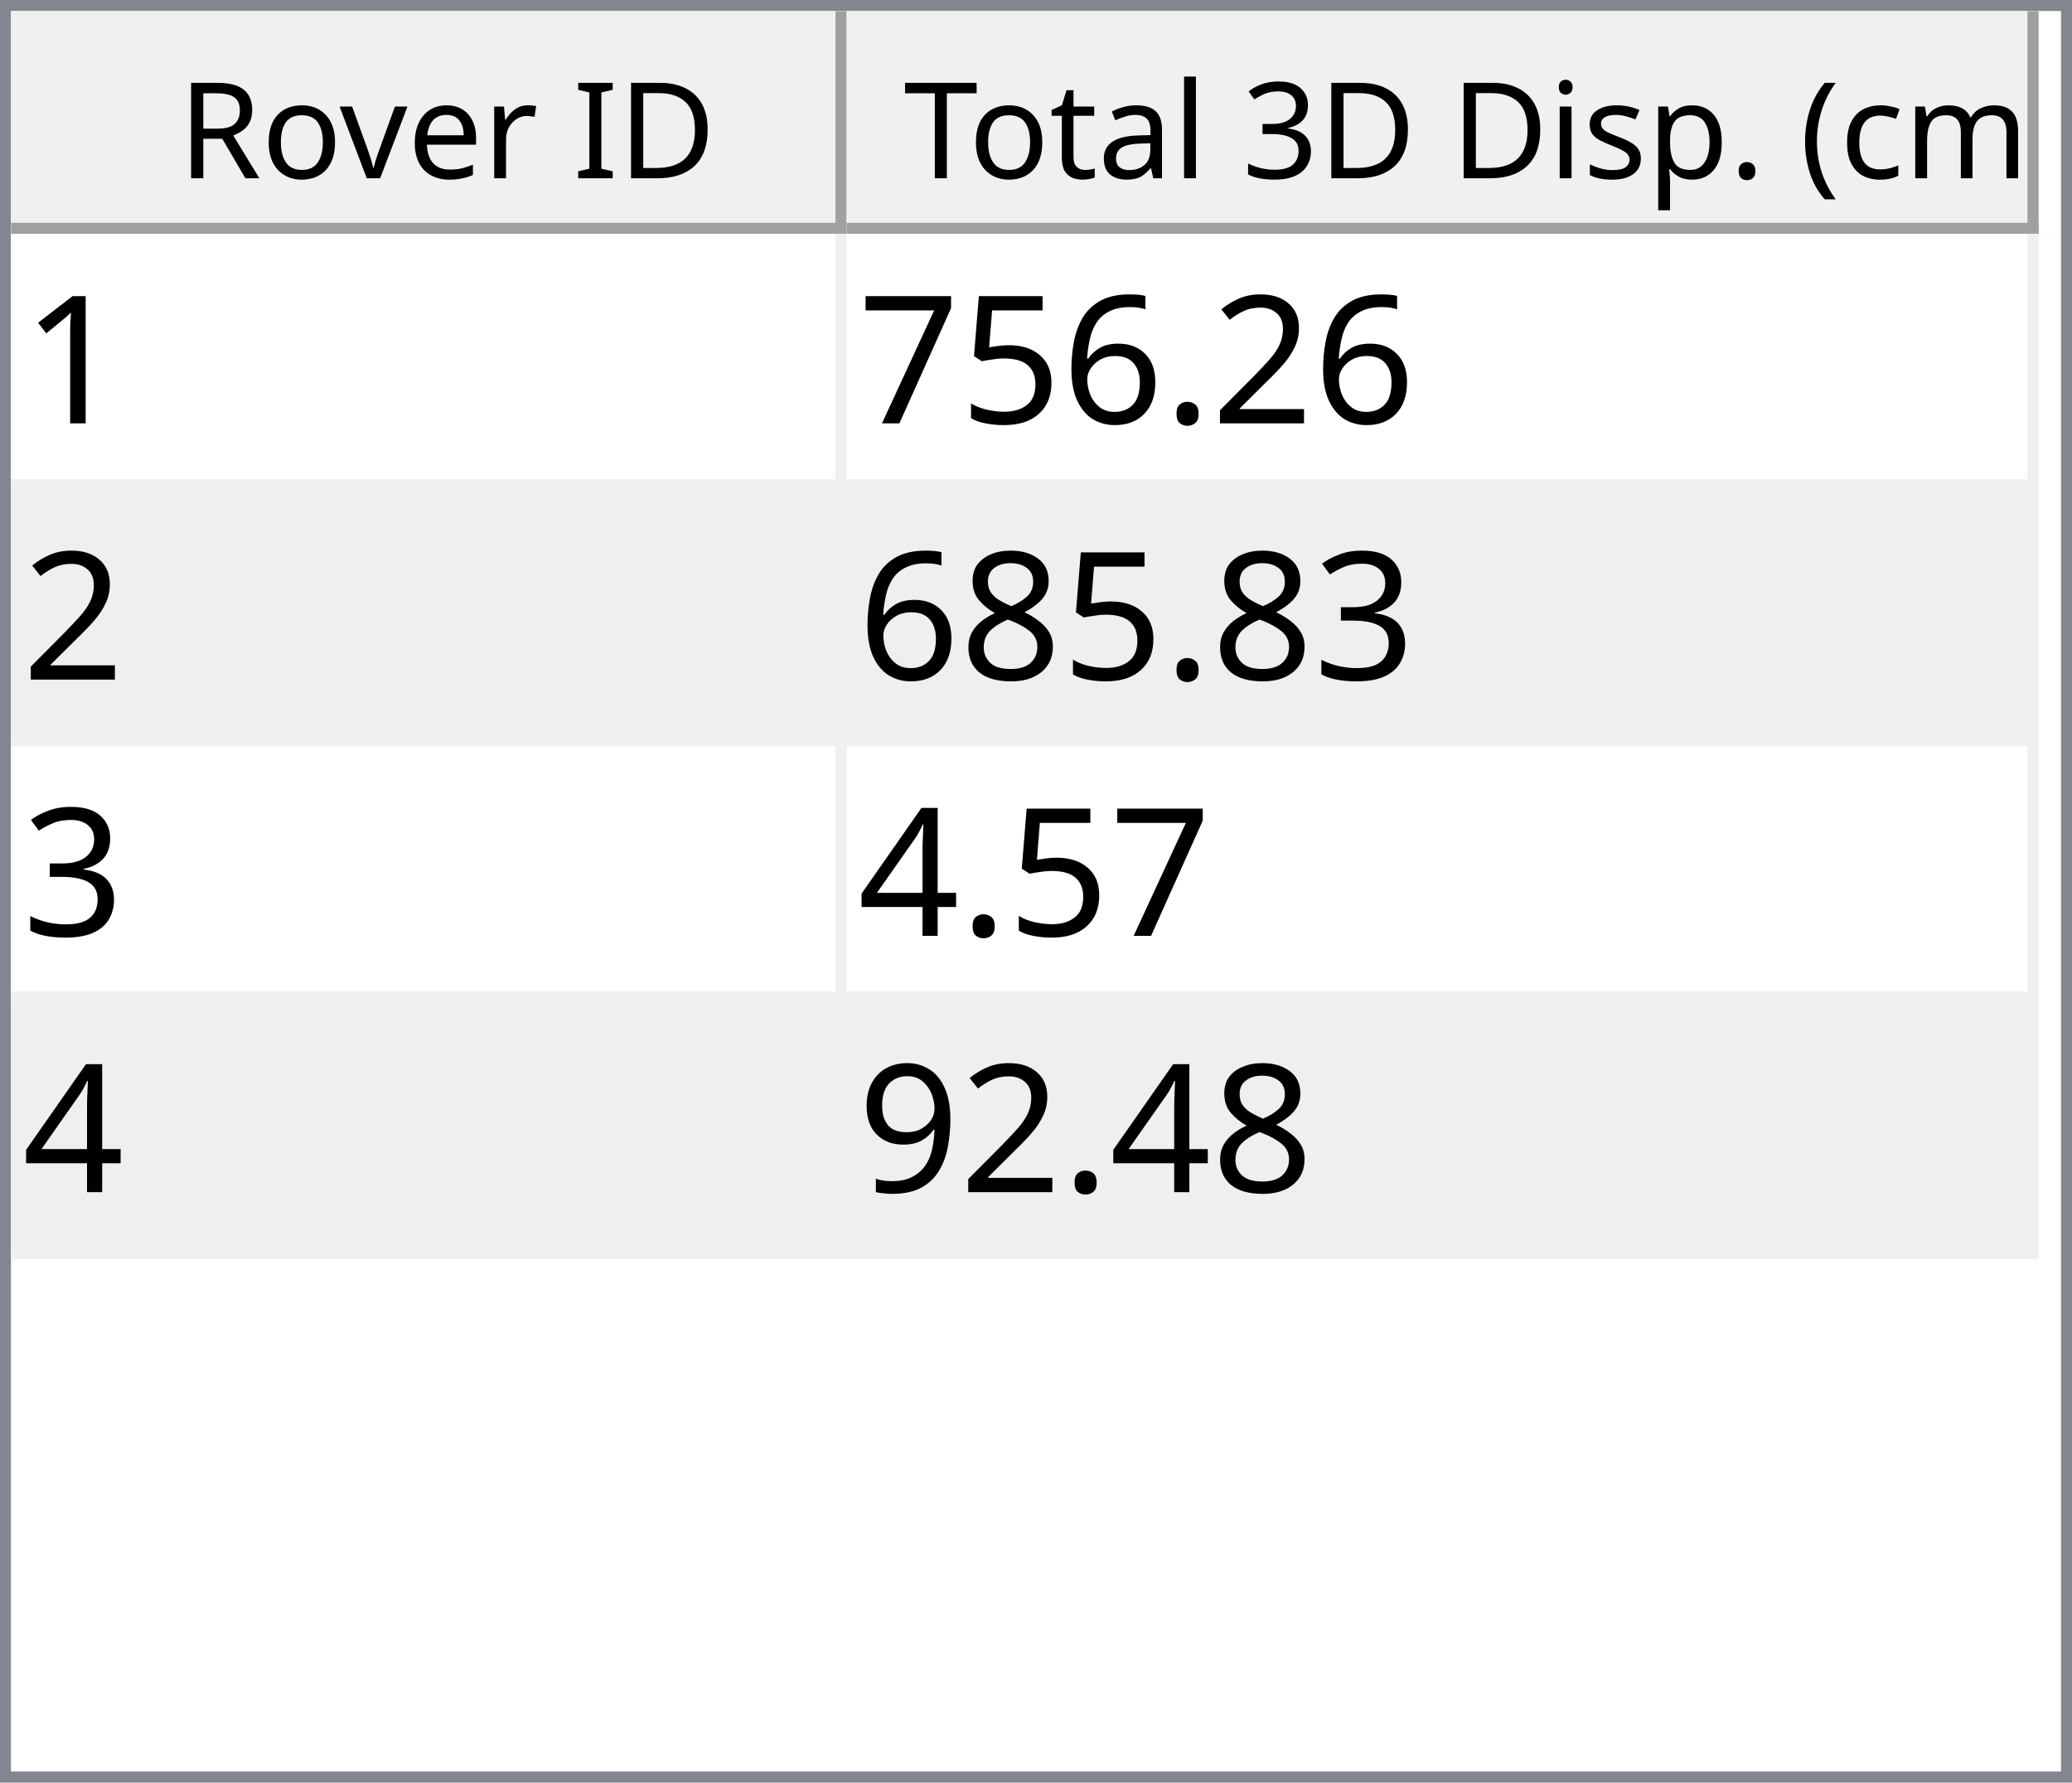
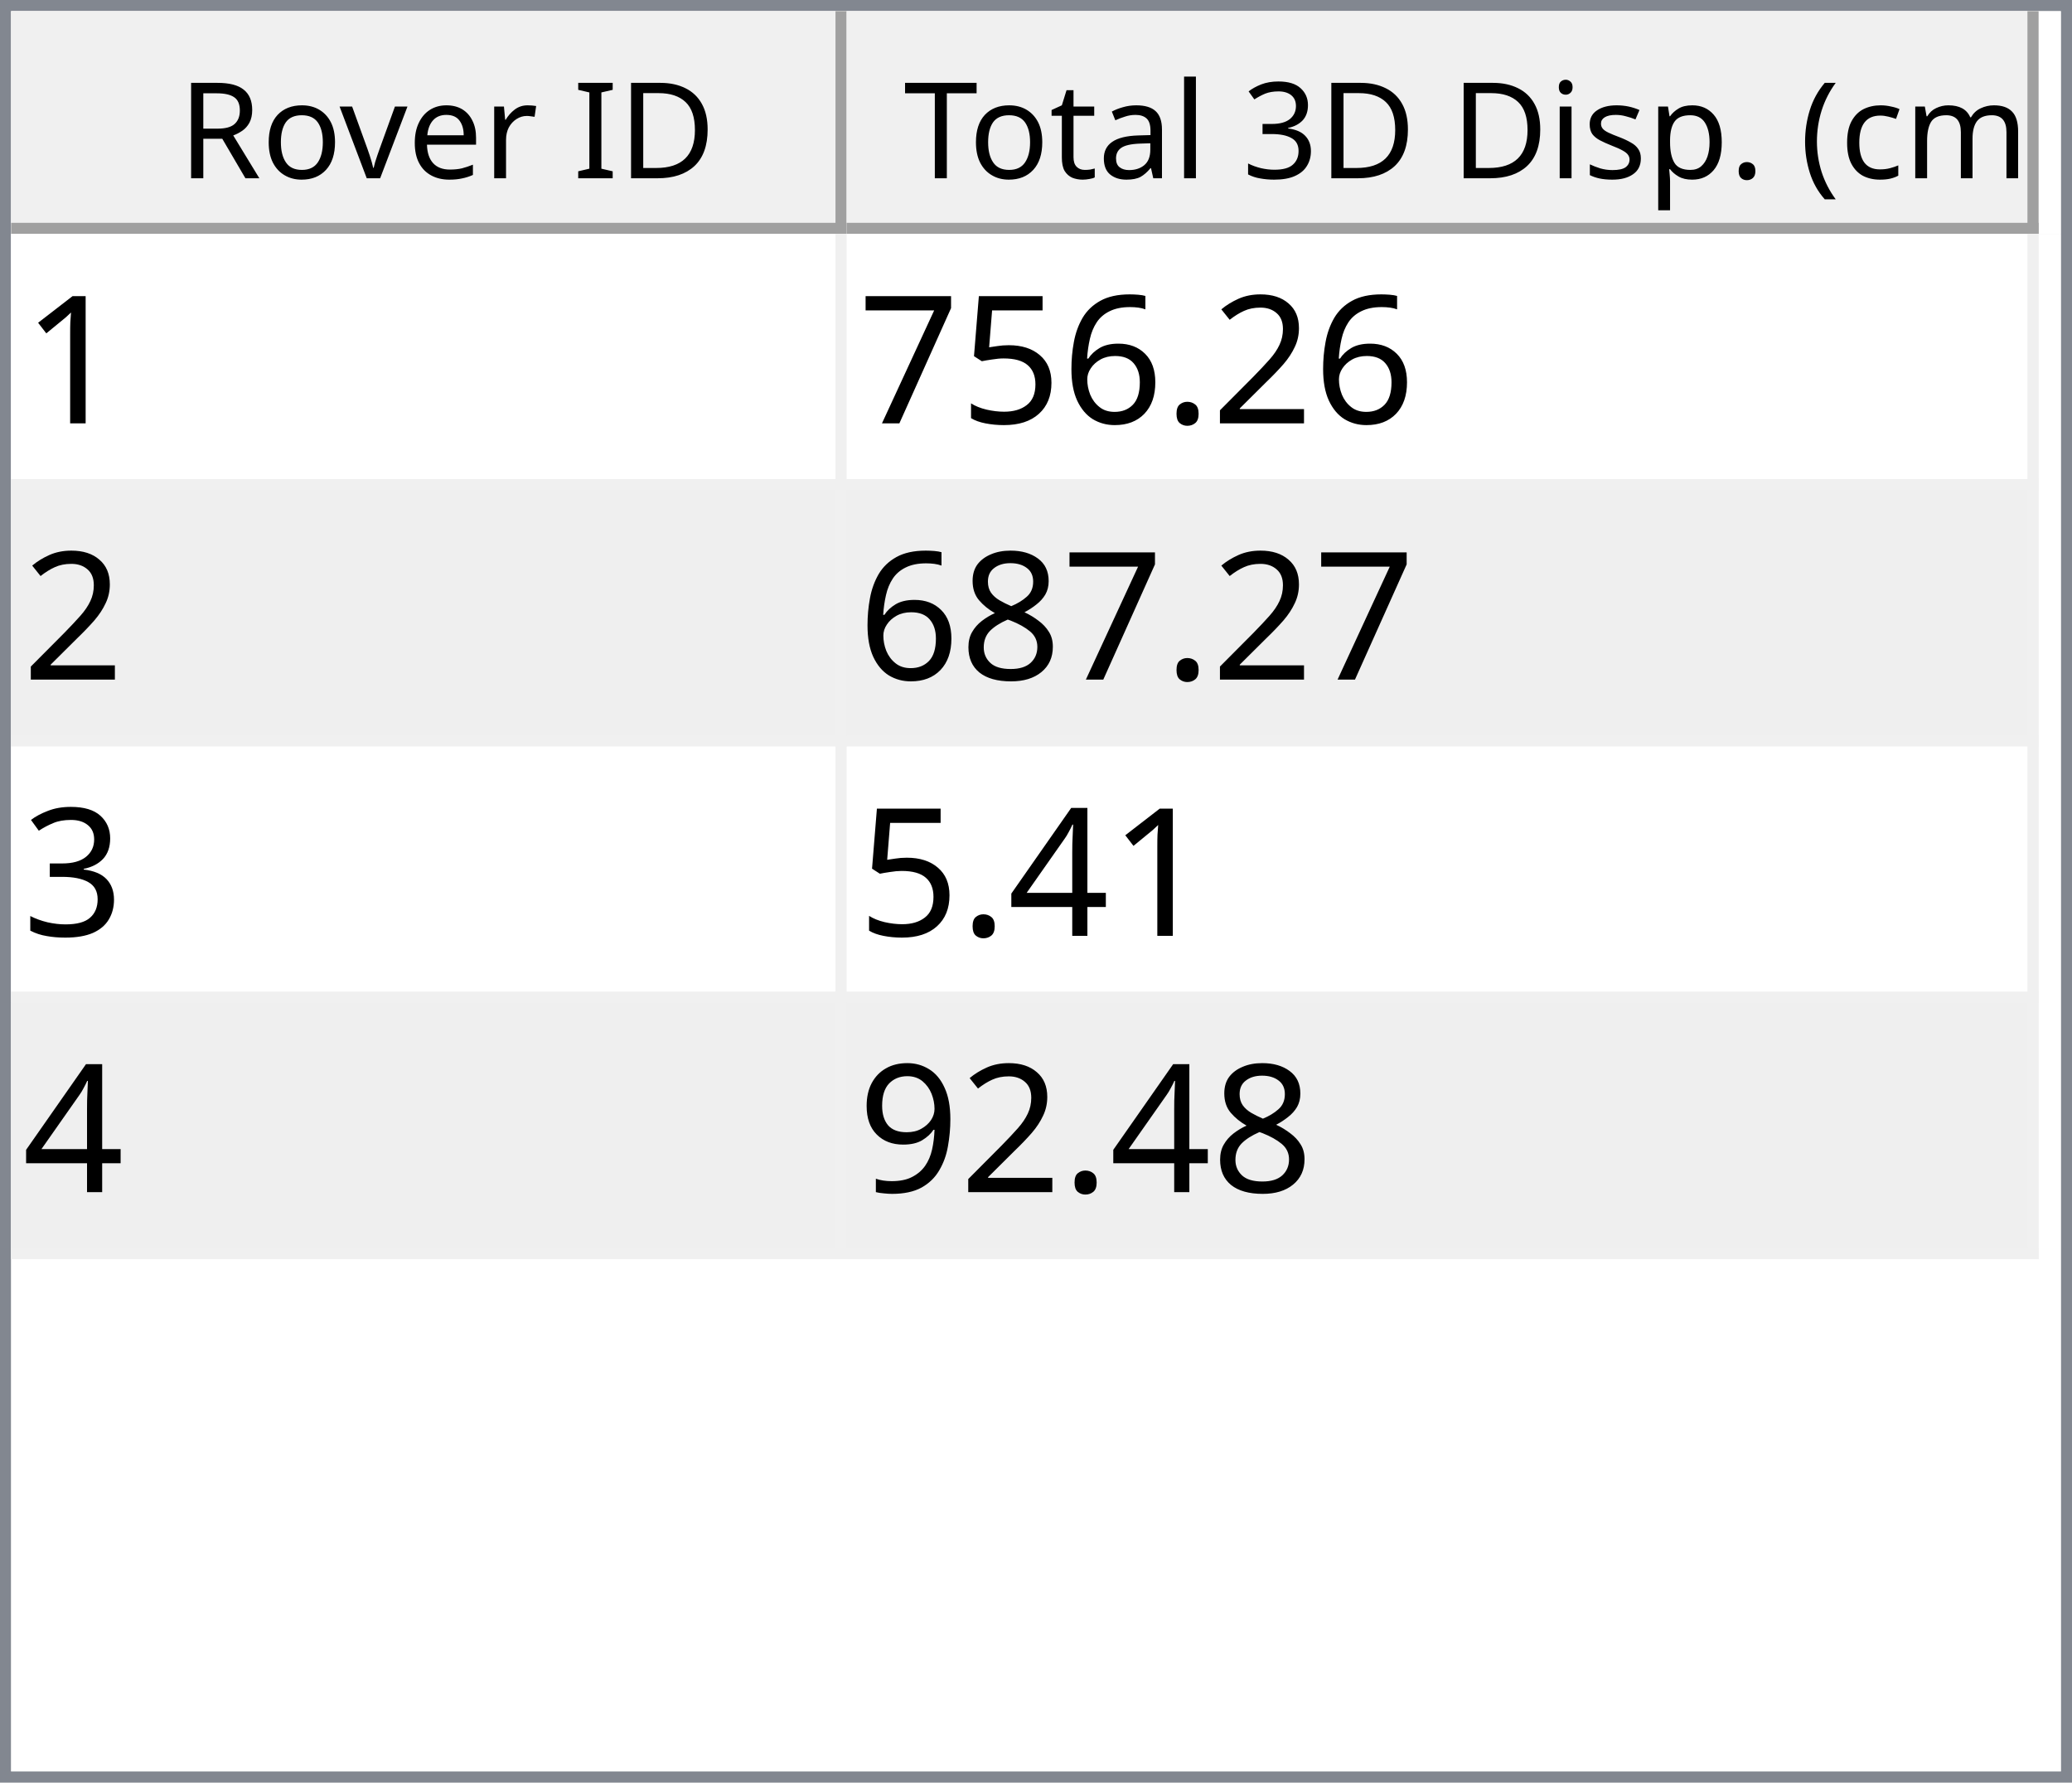
<svg xmlns="http://www.w3.org/2000/svg" style="fill-opacity:1; color-rendering:auto; color-interpolation:auto; text-rendering:auto; stroke:black; stroke-linecap:square; stroke-miterlimit:10; shape-rendering:auto; stroke-opacity:1; fill:black; stroke-dasharray:none; font-weight:normal; stroke-width:1; font-family:'Dialog'; font-style:normal; stroke-linejoin:miter; font-size:12px; stroke-dashoffset:0; image-rendering:auto;" width="186" height="160">
  <defs id="genericDefs" />
  <g>
    <defs id="defs1">
      <clipPath clipPathUnits="userSpaceOnUse" id="clipPath1">
        <path d="M0 0 L186 0 L186 160 L0 160 L0 0 Z" />
      </clipPath>
      <clipPath clipPathUnits="userSpaceOnUse" id="clipPath2">
        <path d="M0 0 L0 160 L186 160 L186 0 Z" />
      </clipPath>
      <clipPath clipPathUnits="userSpaceOnUse" id="clipPath3">
        <path d="M0 0 L0 20 L184 20 L184 0 Z" />
      </clipPath>
      <clipPath clipPathUnits="userSpaceOnUse" id="clipPath4">
        <path d="M0 0 L0 20 L75 20 L75 0 Z" />
      </clipPath>
      <clipPath clipPathUnits="userSpaceOnUse" id="clipPath5">
        <path d="M1 1 L1 19 L74 19 L74 1 Z" />
      </clipPath>
      <clipPath clipPathUnits="userSpaceOnUse" id="clipPath6">
        <path d="M0 0 L0 18 L73 18 L73 0 Z" />
      </clipPath>
      <clipPath clipPathUnits="userSpaceOnUse" id="clipPath7">
        <path d="M-0.5 -0.5 L-0.5 19.5 L74.5 19.5 L74.5 -0.5 Z" />
      </clipPath>
      <clipPath clipPathUnits="userSpaceOnUse" id="clipPath8">
        <path d="M0 0 L0 20 L107 20 L107 0 Z" />
      </clipPath>
      <clipPath clipPathUnits="userSpaceOnUse" id="clipPath9">
        <path d="M1 1 L1 19 L106 19 L106 1 Z" />
      </clipPath>
      <clipPath clipPathUnits="userSpaceOnUse" id="clipPath10">
        <path d="M0 0 L0 18 L105 18 L105 0 Z" />
      </clipPath>
      <clipPath clipPathUnits="userSpaceOnUse" id="clipPath11">
        <path d="M-0.5 -0.5 L-0.5 19.5 L106.5 19.5 L106.5 -0.5 Z" />
      </clipPath>
      <clipPath clipPathUnits="userSpaceOnUse" id="clipPath12">
        <path d="M0 0 L0 138 L184 138 L184 0 Z" />
      </clipPath>
      <clipPath clipPathUnits="userSpaceOnUse" id="clipPath13">
        <path d="M0 0 L0 92 L182 92 L182 0 Z" />
      </clipPath>
      <clipPath clipPathUnits="userSpaceOnUse" id="clipPath14">
        <path d="M-0.5 -0.5 L-0.5 91.5 L181.5 91.5 L181.5 -0.5 Z" />
      </clipPath>
      <clipPath clipPathUnits="userSpaceOnUse" id="clipPath15">
        <path d="M0 0 L0 22 L74 22 L74 0 Z" />
      </clipPath>
      <clipPath clipPathUnits="userSpaceOnUse" id="clipPath16">
        <path d="M0 0 L0 22 L106 22 L106 0 Z" />
      </clipPath>
      <font horiz-adv-x="64.551" id="font1">
        <font-face ascent="107.91" descent="25.098" units-per-em="100" style="font-style:normal; font-family:Segoe UI; font-weight:normal;" />
        <missing-glyph horiz-adv-x="64.551" d="M8.109 0 L8.109 68.266 L56.453 68.266 L56.453 0 L8.109 0 ZM15.328 7.234 L49.219 7.234 L49.219 61.031 L15.328 61.031 L15.328 7.234 Z" />
        <glyph unicode="D" horiz-adv-x="70.117" d="M9.188 0 L9.188 70.016 L28.516 70.016 Q65.531 70.016 65.531 35.891 Q65.531 19.672 55.25 9.836 Q44.969 0 27.734 0 L9.188 0 ZM17.391 62.594 L17.391 7.422 L27.828 7.422 Q41.609 7.422 49.273 14.797 Q56.938 22.172 56.938 35.688 Q56.938 62.594 28.328 62.594 L17.391 62.594 Z" />
        <glyph unicode="I" horiz-adv-x="26.611" d="M17.391 0 L9.188 0 L9.188 70.016 L17.391 70.016 L17.391 0 Z" />
        <glyph unicode=" " horiz-adv-x="27.393" d="" />
        <glyph unicode="r" horiz-adv-x="34.766" d="M34.188 41.891 Q32.078 43.5 28.125 43.5 Q23 43.5 19.555 38.672 Q16.109 33.844 16.109 25.484 L16.109 0 L8.109 0 L8.109 50 L16.109 50 L16.109 39.703 L16.312 39.703 Q18.016 44.969 21.531 47.922 Q25.047 50.875 29.391 50.875 Q32.516 50.875 34.188 50.203 L34.188 41.891 Z" />
        <glyph unicode="e" horiz-adv-x="52.295" d="M48.297 23 L12.984 23 Q13.188 14.656 17.484 10.109 Q21.781 5.562 29.297 5.562 Q37.75 5.562 44.828 11.141 L44.828 3.609 Q38.234 -1.172 27.391 -1.172 Q16.797 -1.172 10.742 5.641 Q4.688 12.453 4.688 24.812 Q4.688 36.469 11.305 43.82 Q17.922 51.172 27.734 51.172 Q37.547 51.172 42.922 44.828 Q48.297 38.484 48.297 27.203 L48.297 23 ZM40.094 29.781 Q40.047 36.719 36.75 40.578 Q33.453 44.438 27.594 44.438 Q21.922 44.438 17.969 40.383 Q14.016 36.328 13.094 29.781 L40.094 29.781 Z" />
        <glyph unicode="v" horiz-adv-x="47.9" d="M47.406 50 L27.484 0 L19.625 0 L0.688 50 L9.469 50 L22.172 13.672 Q23.578 9.672 23.922 6.688 L24.125 6.688 Q24.609 10.453 25.688 13.484 L38.969 50 L47.406 50 Z" />
        <glyph unicode="o" horiz-adv-x="58.594" d="M29 -1.172 Q17.922 -1.172 11.305 5.836 Q4.688 12.844 4.688 24.422 Q4.688 37.016 11.57 44.094 Q18.453 51.172 30.172 51.172 Q41.359 51.172 47.633 44.289 Q53.906 37.406 53.906 25.203 Q53.906 13.234 47.141 6.031 Q40.375 -1.172 29 -1.172 ZM29.594 44.438 Q21.875 44.438 17.383 39.188 Q12.891 33.938 12.891 24.703 Q12.891 15.828 17.43 10.695 Q21.969 5.562 29.594 5.562 Q37.359 5.562 41.531 10.594 Q45.703 15.625 45.703 24.906 Q45.703 34.281 41.531 39.359 Q37.359 44.438 29.594 44.438 Z" />
        <glyph unicode="R" horiz-adv-x="59.814" d="M59.375 0 L49.609 0 L37.891 19.625 Q36.281 22.359 34.766 24.289 Q33.25 26.219 31.664 27.438 Q30.078 28.656 28.25 29.219 Q26.422 29.781 24.125 29.781 L17.391 29.781 L17.391 0 L9.188 0 L9.188 70.016 L30.078 70.016 Q34.672 70.016 38.555 68.867 Q42.438 67.719 45.289 65.375 Q48.141 63.031 49.758 59.547 Q51.375 56.062 51.375 51.375 Q51.375 47.703 50.273 44.656 Q49.172 41.609 47.148 39.211 Q45.125 36.812 42.266 35.133 Q39.406 33.453 35.844 32.516 L35.844 32.328 Q37.594 31.547 38.891 30.547 Q40.188 29.547 41.359 28.18 Q42.531 26.812 43.68 25.078 Q44.828 23.344 46.234 21.047 L59.375 0 ZM17.391 62.594 L17.391 37.203 L28.516 37.203 Q31.594 37.203 34.203 38.133 Q36.812 39.062 38.719 40.797 Q40.625 42.531 41.703 45.047 Q42.781 47.562 42.781 50.688 Q42.781 56.297 39.141 59.445 Q35.5 62.594 28.609 62.594 L17.391 62.594 Z" />
        <glyph unicode=")" horiz-adv-x="30.176" d="M8.297 -15.922 L1.172 -15.922 Q16.406 2.344 16.406 26.812 Q16.406 51.469 1.078 70.016 L8.297 70.016 Q23.531 52.156 23.531 26.703 Q23.531 1.375 8.297 -15.922 Z" />
        <glyph unicode="m" horiz-adv-x="86.133" d="M79.109 0 L71.094 0 L71.094 28.719 Q71.094 37.016 68.531 40.727 Q65.969 44.438 59.906 44.438 Q54.781 44.438 51.195 39.75 Q47.609 35.062 47.609 28.516 L47.609 0 L39.594 0 L39.594 29.688 Q39.594 44.438 28.219 44.438 Q22.953 44.438 19.531 40.016 Q16.109 35.594 16.109 28.516 L16.109 0 L8.109 0 L8.109 50 L16.109 50 L16.109 42.094 L16.312 42.094 Q21.625 51.172 31.844 51.172 Q36.969 51.172 40.773 48.312 Q44.578 45.453 46 40.828 Q51.562 51.172 62.594 51.172 Q79.109 51.172 79.109 30.812 L79.109 0 Z" />
        <glyph unicode="c" horiz-adv-x="46.191" d="M42.188 2.297 Q36.422 -1.172 28.516 -1.172 Q17.828 -1.172 11.258 5.789 Q4.688 12.75 4.688 23.828 Q4.688 36.188 11.766 43.68 Q18.844 51.172 30.672 51.172 Q37.25 51.172 42.281 48.734 L42.281 40.531 Q36.719 44.438 30.375 44.438 Q22.703 44.438 17.797 38.945 Q12.891 33.453 12.891 24.516 Q12.891 15.719 17.508 10.641 Q22.125 5.562 29.891 5.562 Q36.422 5.562 42.188 9.906 L42.188 2.297 Z" />
        <glyph unicode="(" horiz-adv-x="30.176" d="M29.109 -15.922 L21.969 -15.922 Q6.844 1.375 6.844 26.703 Q6.844 52.156 21.969 70.016 L29.203 70.016 Q13.875 51.469 13.875 26.812 Q13.875 2.344 29.109 -15.922 Z" />
        <glyph unicode="." horiz-adv-x="21.68" d="M10.891 -1.078 Q8.641 -1.078 7.055 0.539 Q5.469 2.156 5.469 4.391 Q5.469 6.641 7.055 8.273 Q8.641 9.906 10.891 9.906 Q13.188 9.906 14.797 8.273 Q16.406 6.641 16.406 4.391 Q16.406 2.156 14.797 0.539 Q13.188 -1.078 10.891 -1.078 Z" />
        <glyph unicode="p" horiz-adv-x="58.789" d="M16.312 7.234 L16.109 7.234 L16.109 -23 L8.109 -23 L8.109 50 L16.109 50 L16.109 41.219 L16.312 41.219 Q22.219 51.172 33.594 51.172 Q43.266 51.172 48.688 44.461 Q54.109 37.75 54.109 26.469 Q54.109 13.922 48 6.375 Q41.891 -1.172 31.297 -1.172 Q21.578 -1.172 16.312 7.234 ZM16.109 27.391 L16.109 20.406 Q16.109 14.203 20.141 9.883 Q24.172 5.562 30.375 5.562 Q37.641 5.562 41.773 11.133 Q45.906 16.703 45.906 26.609 Q45.906 34.969 42.047 39.703 Q38.188 44.438 31.594 44.438 Q24.609 44.438 20.359 39.578 Q16.109 34.719 16.109 27.391 Z" />
        <glyph unicode="s" horiz-adv-x="42.432" d="M5.078 1.812 L5.078 10.406 Q11.625 5.562 19.484 5.562 Q30.031 5.562 30.031 12.594 Q30.031 14.594 29.125 15.992 Q28.219 17.391 26.68 18.461 Q25.141 19.531 23.07 20.383 Q21 21.234 18.609 22.172 Q15.281 23.484 12.766 24.828 Q10.25 26.172 8.57 27.859 Q6.891 29.547 6.031 31.695 Q5.172 33.844 5.172 36.719 Q5.172 40.234 6.789 42.945 Q8.406 45.656 11.086 47.484 Q13.766 49.312 17.211 50.242 Q20.656 51.172 24.312 51.172 Q30.812 51.172 35.938 48.922 L35.938 40.828 Q30.422 44.438 23.25 44.438 Q21 44.438 19.195 43.922 Q17.391 43.406 16.094 42.477 Q14.797 41.547 14.086 40.258 Q13.375 38.969 13.375 37.406 Q13.375 35.453 14.086 34.133 Q14.797 32.812 16.164 31.789 Q17.531 30.766 19.484 29.938 Q21.438 29.109 23.922 28.125 Q27.25 26.859 29.883 25.516 Q32.516 24.172 34.375 22.484 Q36.234 20.797 37.234 18.602 Q38.234 16.406 38.234 13.375 Q38.234 9.672 36.602 6.938 Q34.969 4.203 32.234 2.398 Q29.5 0.594 25.93 -0.289 Q22.359 -1.172 18.453 -1.172 Q10.75 -1.172 5.078 1.812 Z" />
        <glyph unicode="i" horiz-adv-x="24.219" d="M12.203 62.703 Q10.062 62.703 8.547 64.164 Q7.031 65.625 7.031 67.875 Q7.031 70.125 8.547 71.609 Q10.062 73.094 12.203 73.094 Q14.406 73.094 15.945 71.609 Q17.484 70.125 17.484 67.875 Q17.484 65.719 15.945 64.211 Q14.406 62.703 12.203 62.703 ZM16.109 0 L8.109 0 L8.109 50 L16.109 50 L16.109 0 Z" />
        <glyph unicode="3" horiz-adv-x="53.906" d="M46.531 19.828 Q46.531 15.094 44.75 11.211 Q42.969 7.328 39.719 4.57 Q36.469 1.812 31.93 0.297 Q27.391 -1.219 21.922 -1.219 Q11.922 -1.219 6 2.594 L6 11.188 Q13.094 5.609 22.219 5.609 Q25.875 5.609 28.828 6.539 Q31.781 7.469 33.906 9.227 Q36.031 10.984 37.18 13.477 Q38.328 15.969 38.328 19.094 Q38.328 32.812 18.797 32.812 L12.984 32.812 L12.984 39.594 L18.5 39.594 Q35.797 39.594 35.797 52.484 Q35.797 64.406 22.609 64.406 Q15.188 64.406 8.688 59.422 L8.688 67.188 Q15.375 71.188 24.609 71.188 Q29 71.188 32.57 69.969 Q36.141 68.75 38.68 66.555 Q41.219 64.359 42.609 61.281 Q44 58.203 44 54.5 Q44 40.672 30.031 36.719 L30.031 36.531 Q33.594 36.141 36.625 34.797 Q39.656 33.453 41.852 31.305 Q44.047 29.156 45.289 26.25 Q46.531 23.344 46.531 19.828 Z" />
        <glyph unicode="l" horiz-adv-x="24.219" d="M16.109 0 L8.109 0 L8.109 74.031 L16.109 74.031 L16.109 0 Z" />
        <glyph unicode="a" horiz-adv-x="50.879" d="M43.891 0 L35.891 0 L35.891 7.812 L35.688 7.812 Q30.469 -1.172 20.312 -1.172 Q12.844 -1.172 8.617 2.781 Q4.391 6.734 4.391 13.281 Q4.391 27.297 20.906 29.594 L35.891 31.688 Q35.891 44.438 25.594 44.438 Q16.547 44.438 9.281 38.281 L9.281 46.484 Q16.656 51.172 26.266 51.172 Q43.891 51.172 43.891 32.516 L43.891 0 ZM35.891 25.297 L23.828 23.641 Q18.266 22.859 15.43 20.875 Q12.594 18.891 12.594 13.875 Q12.594 10.203 15.211 7.883 Q17.828 5.562 22.172 5.562 Q28.125 5.562 32.008 9.742 Q35.891 13.922 35.891 20.312 L35.891 25.297 Z" />
        <glyph unicode="t" horiz-adv-x="33.887" d="M31.297 0.484 Q28.469 -1.078 23.828 -1.078 Q10.688 -1.078 10.688 13.578 L10.688 43.172 L2.094 43.172 L2.094 50 L10.688 50 L10.688 62.203 L18.703 64.797 L18.703 50 L31.297 50 L31.297 43.172 L18.703 43.172 L18.703 14.984 Q18.703 9.969 20.414 7.82 Q22.125 5.672 26.078 5.672 Q29.109 5.672 31.297 7.328 L31.297 0.484 Z" />
        <glyph unicode="T" horiz-adv-x="52.393" d="M50.594 62.594 L30.375 62.594 L30.375 0 L22.172 0 L22.172 62.594 L2 62.594 L2 70.016 L50.594 70.016 L50.594 62.594 Z" />
      </font>
      <font horiz-adv-x="75.0" id="font2">
        <font-face ascent="100.537" descent="21.973" units-per-em="100" style="font-style:normal; font-family:sans-serif; font-weight:normal;" />
        <missing-glyph horiz-adv-x="75.0" d="M12.5 0 L12.5 62.5 L62.5 62.5 L62.5 0 L12.5 0 ZM14.062 1.562 L60.938 1.562 L60.938 60.938 L14.062 60.938 L14.062 1.562 Z" />
        <glyph unicode="1" horiz-adv-x="55.615" d="M37.25 0 L28.469 0 L28.469 56 Q25.297 52.984 20.141 49.953 Q14.984 46.922 10.891 45.406 L10.891 53.906 Q18.266 57.375 23.781 62.305 Q29.297 67.234 31.594 71.875 L37.25 71.875 L37.25 0 Z" />
        <glyph unicode="2" horiz-adv-x="55.615" d="M50.344 8.453 L50.344 0 L3.031 0 Q2.938 3.172 4.047 6.109 Q5.859 10.938 9.836 15.625 Q13.812 20.312 21.344 26.469 Q33.016 36.031 37.117 41.625 Q41.219 47.219 41.219 52.203 Q41.219 57.422 37.477 61.008 Q33.734 64.594 27.734 64.594 Q21.391 64.594 17.578 60.789 Q13.766 56.984 13.719 50.25 L4.688 51.172 Q5.609 61.281 11.664 66.578 Q17.719 71.875 27.938 71.875 Q38.234 71.875 44.242 66.164 Q50.25 60.453 50.25 52 Q50.25 47.703 48.492 43.555 Q46.734 39.406 42.656 34.812 Q38.578 30.219 29.109 22.219 Q21.188 15.578 18.945 13.211 Q16.703 10.844 15.234 8.453 L50.344 8.453 Z" />
        <glyph unicode="." horiz-adv-x="27.783" d="M9.078 0 L9.078 10.016 L19.094 10.016 L19.094 0 L9.078 0 Z" />
        <glyph unicode="6" horiz-adv-x="55.615" d="M49.75 54.047 L41.016 53.375 Q39.844 58.547 37.703 60.891 Q34.125 64.656 28.906 64.656 Q24.703 64.656 21.531 62.312 Q17.391 59.281 14.992 53.469 Q12.594 47.656 12.5 36.922 Q15.672 41.75 20.266 44.094 Q24.859 46.438 29.891 46.438 Q38.672 46.438 44.852 39.969 Q51.031 33.5 51.031 23.25 Q51.031 16.5 48.125 10.719 Q45.219 4.938 40.141 1.859 Q35.062 -1.219 28.609 -1.219 Q17.625 -1.219 10.695 6.859 Q3.766 14.938 3.766 33.5 Q3.766 54.25 11.422 63.672 Q18.109 71.875 29.438 71.875 Q37.891 71.875 43.289 67.141 Q48.688 62.406 49.75 54.047 ZM13.875 23.188 Q13.875 18.656 15.797 14.508 Q17.719 10.359 21.188 8.18 Q24.656 6 28.469 6 Q34.031 6 38.039 10.492 Q42.047 14.984 42.047 22.703 Q42.047 30.125 38.086 34.398 Q34.125 38.672 28.125 38.672 Q22.172 38.672 18.023 34.398 Q13.875 30.125 13.875 23.188 Z" />
        <glyph unicode="5" horiz-adv-x="55.615" d="M4.156 18.75 L13.375 19.531 Q14.406 12.797 18.141 9.398 Q21.875 6 27.156 6 Q33.5 6 37.891 10.789 Q42.281 15.578 42.281 23.484 Q42.281 31 38.062 35.352 Q33.844 39.703 27 39.703 Q22.75 39.703 19.336 37.773 Q15.922 35.844 13.969 32.766 L5.719 33.844 L12.641 70.609 L48.25 70.609 L48.25 62.203 L19.672 62.203 L15.828 42.969 Q22.266 47.469 29.344 47.469 Q38.719 47.469 45.164 40.969 Q51.609 34.469 51.609 24.266 Q51.609 14.547 45.953 7.469 Q39.062 -1.219 27.156 -1.219 Q17.391 -1.219 11.211 4.25 Q5.031 9.719 4.156 18.75 Z" />
        <glyph unicode="7" horiz-adv-x="55.615" d="M4.734 62.203 L4.734 70.656 L51.078 70.656 L51.078 63.812 Q44.234 56.547 37.523 44.484 Q30.812 32.422 27.156 19.672 Q24.516 10.688 23.781 0 L14.75 0 Q14.891 8.453 18.062 20.414 Q21.234 32.375 27.172 43.484 Q33.109 54.594 39.797 62.203 L4.734 62.203 Z" />
+         <glyph unicode="8" horiz-adv-x="55.615" d="M17.672 38.812 Q12.203 40.828 9.57 44.539 Q6.938 48.25 6.938 53.422 Q6.938 61.234 12.555 66.555 Q18.172 71.875 27.484 71.875 Q36.859 71.875 42.578 66.43 Q48.297 60.984 48.297 53.172 Q48.297 48.188 45.68 44.508 Q43.062 40.828 37.75 38.812 Q44.344 36.672 47.781 31.883 Q51.219 27.094 51.219 20.453 Q51.219 11.281 44.727 5.031 Q38.234 -1.219 27.641 -1.219 Q17.047 -1.219 10.547 5.055 Q4.047 11.328 4.047 20.703 Q4.047 27.688 7.594 32.398 Q11.141 37.109 17.672 38.812 ZM15.922 53.719 Q15.922 48.641 19.195 45.414 Q22.469 42.188 27.688 42.188 Q32.766 42.188 36.016 45.383 Q39.266 48.578 39.266 53.219 Q39.266 58.062 35.914 61.359 Q32.562 64.656 27.594 64.656 Q22.562 64.656 19.242 61.43 Q15.922 58.203 15.922 53.719 ZM13.094 20.656 Q13.094 16.891 14.875 13.375 Q16.656 9.859 20.172 7.93 Q23.688 6 27.734 6 Q34.031 6 38.133 10.055 Q42.234 14.109 42.234 20.359 Q42.234 26.703 38.016 30.859 Q33.797 35.016 27.438 35.016 Q21.234 35.016 17.164 30.914 Q13.094 26.812 13.094 20.656 Z" />
        <glyph unicode="3" horiz-adv-x="55.615" d="M4.203 18.891 L12.984 20.062 Q14.5 12.594 18.141 9.297 Q21.781 6 27 6 Q33.203 6 37.477 10.297 Q41.75 14.594 41.75 20.953 Q41.75 27 37.797 30.93 Q33.844 34.859 27.734 34.859 Q25.25 34.859 21.531 33.891 L22.516 41.609 Q23.391 41.5 23.922 41.5 Q29.547 41.5 34.039 44.43 Q38.531 47.359 38.531 53.469 Q38.531 58.297 35.258 61.477 Q31.984 64.656 26.812 64.656 Q21.688 64.656 18.266 61.43 Q14.844 58.203 13.875 51.766 L5.078 53.328 Q6.688 62.156 12.398 67.016 Q18.109 71.875 26.609 71.875 Q32.469 71.875 37.398 69.359 Q42.328 66.844 44.945 62.5 Q47.562 58.156 47.562 53.266 Q47.562 48.641 45.07 44.828 Q42.578 41.016 37.703 38.766 Q44.047 37.312 47.562 32.695 Q51.078 28.078 51.078 21.141 Q51.078 11.766 44.242 5.25 Q37.406 -1.266 26.953 -1.266 Q17.531 -1.266 11.305 4.352 Q5.078 9.969 4.203 18.891 Z" />
-         <glyph unicode="8" horiz-adv-x="55.615" d="M17.672 38.812 Q12.203 40.828 9.57 44.539 Q6.938 48.25 6.938 53.422 Q6.938 61.234 12.555 66.555 Q18.172 71.875 27.484 71.875 Q36.859 71.875 42.578 66.43 Q48.297 60.984 48.297 53.172 Q48.297 48.188 45.68 44.508 Q43.062 40.828 37.75 38.812 Q44.344 36.672 47.781 31.883 Q51.219 27.094 51.219 20.453 Q51.219 11.281 44.727 5.031 Q38.234 -1.219 27.641 -1.219 Q17.047 -1.219 10.547 5.055 Q4.047 11.328 4.047 20.703 Q4.047 27.688 7.594 32.398 Q11.141 37.109 17.672 38.812 ZM15.922 53.719 Q15.922 48.641 19.195 45.414 Q22.469 42.188 27.688 42.188 Q32.766 42.188 36.016 45.383 Q39.266 48.578 39.266 53.219 Q39.266 58.062 35.914 61.359 Q32.562 64.656 27.594 64.656 Q22.562 64.656 19.242 61.43 Q15.922 58.203 15.922 53.719 ZM13.094 20.656 Q13.094 16.891 14.875 13.375 Q16.656 9.859 20.172 7.93 Q23.688 6 27.734 6 Q34.031 6 38.133 10.055 Q42.234 14.109 42.234 20.359 Q42.234 26.703 38.016 30.859 Q33.797 35.016 27.438 35.016 Q21.234 35.016 17.164 30.914 Q13.094 26.812 13.094 20.656 Z" />
        <glyph unicode="4" horiz-adv-x="55.615" d="M32.328 0 L32.328 17.141 L1.266 17.141 L1.266 25.203 L33.938 71.578 L41.109 71.578 L41.109 25.203 L50.781 25.203 L50.781 17.141 L41.109 17.141 L41.109 0 L32.328 0 ZM32.328 25.203 L32.328 57.469 L9.906 25.203 L32.328 25.203 Z" />
        <glyph unicode="9" horiz-adv-x="55.615" d="M5.469 16.547 L13.922 17.328 Q14.984 11.375 18.016 8.688 Q21.047 6 25.781 6 Q29.828 6 32.883 7.859 Q35.938 9.719 37.891 12.82 Q39.844 15.922 41.164 21.195 Q42.484 26.469 42.484 31.938 Q42.484 32.516 42.438 33.688 Q39.797 29.5 35.234 26.883 Q30.672 24.266 25.344 24.266 Q16.453 24.266 10.305 30.711 Q4.156 37.156 4.156 47.703 Q4.156 58.594 10.578 65.234 Q17 71.875 26.656 71.875 Q33.641 71.875 39.43 68.117 Q45.219 64.359 48.219 57.398 Q51.219 50.438 51.219 37.25 Q51.219 23.531 48.242 15.406 Q45.266 7.281 39.383 3.031 Q33.5 -1.219 25.594 -1.219 Q17.188 -1.219 11.867 3.445 Q6.547 8.109 5.469 16.547 ZM41.453 48.141 Q41.453 55.719 37.43 60.156 Q33.406 64.594 27.734 64.594 Q21.875 64.594 17.531 59.812 Q13.188 55.031 13.188 47.406 Q13.188 40.578 17.312 36.305 Q21.438 32.031 27.484 32.031 Q33.594 32.031 37.523 36.305 Q41.453 40.578 41.453 48.141 Z" />
      </font>
    </defs>
    <g style="fill:white; stroke:white;">
      <rect x="0" y="0" width="186" style="clip-path:url(#clipPath1); stroke:none;" height="160" />
    </g>
    <g style="fill:white; text-rendering:optimizeSpeed; color-rendering:optimizeSpeed; image-rendering:optimizeSpeed; shape-rendering:crispEdges; stroke:white; color-interpolation:sRGB;">
      <rect x="0" width="186" height="160" y="0" style="stroke:none;" />
      <path style="stroke:none;" d="M0 160 L186 160 L186 0 L0 0 Z" />
    </g>
    <g style="fill:rgb(240,240,240); font-family:'Segoe UI'; stroke:rgb(240,240,240);">
      <rect x="0" y="0" width="186" style="clip-path:url(#clipPath2); stroke:none;" height="160" />
    </g>
    <g style="fill:rgb(130,135,144); font-family:'Segoe UI'; stroke:rgb(130,135,144);">
      <path d="M0 0 L186 0 L186 160 L0 160 L0 0 ZM1 1 L185 1 L185 159 L1 159 L1 1 Z" style="fill-rule:evenodd; clip-path:url(#clipPath2); stroke:none;" />
    </g>
    <g style="fill:white; font-family:'Segoe UI'; stroke:white;" transform="translate(1,1)">
      <rect x="0" y="0" width="184" style="clip-path:url(#clipPath3); stroke:none;" height="20" />
    </g>
    <g style="fill:rgb(240,240,240); font-family:'Segoe UI'; stroke:rgb(240,240,240);" transform="translate(1,1)">
      <rect x="0" y="0" width="75" style="clip-path:url(#clipPath4); stroke:none;" height="20" />
    </g>
    <g style="font-family:'Segoe UI';" transform="translate(2,2)">
      <text x="14" xml:space="preserve" y="14" style="clip-path:url(#clipPath6); stroke:none;">Rover ID</text>
    </g>
    <g style="fill:rgb(160,160,160); font-family:'Segoe UI'; stroke:rgb(160,160,160); stroke-linejoin:bevel;" transform="translate(1.5,1.5)">
      <line x1="74" x2="74" y1="0" style="fill:none; clip-path:url(#clipPath7);" y2="19" />
    </g>
    <g style="fill:rgb(160,160,160); font-family:'Segoe UI'; stroke:rgb(160,160,160); stroke-linejoin:bevel;" transform="matrix(1,0,0,1,1,1) translate(0.5,0.5)">
      <line x1="0" x2="74" y1="19" style="fill:none; clip-path:url(#clipPath7);" y2="19" />
    </g>
    <g style="fill:rgb(240,240,240); font-family:'Segoe UI'; stroke:rgb(240,240,240);" transform="translate(76,1)">
      <rect x="0" y="0" width="107" style="clip-path:url(#clipPath8); stroke:none;" height="20" />
    </g>
    <g style="font-family:'Segoe UI';" transform="translate(77,2)">
      <text x="1" xml:space="preserve" y="14" style="clip-path:url(#clipPath10); stroke:none;"> Total 3D Disp. (cm)</text>
    </g>
    <g style="fill:rgb(160,160,160); font-family:'Segoe UI'; stroke:rgb(160,160,160); stroke-linejoin:bevel;" transform="translate(76.5,1.5)">
      <line x1="106" x2="106" y1="0" style="fill:none; clip-path:url(#clipPath11);" y2="19" />
    </g>
    <g style="fill:rgb(160,160,160); font-family:'Segoe UI'; stroke:rgb(160,160,160); stroke-linejoin:bevel;" transform="matrix(1,0,0,1,76,1) translate(0.5,0.5)">
      <line x1="0" x2="106" y1="19" style="fill:none; clip-path:url(#clipPath11);" y2="19" />
    </g>
    <g style="fill:white; font-family:'Segoe UI'; stroke:white;" transform="translate(1,21)">
      <rect x="0" y="0" width="184" style="clip-path:url(#clipPath12); stroke:none;" height="138" />
    </g>
    <g style="fill:rgb(240,240,240); font-size:16px; font-family:sans-serif; stroke:rgb(240,240,240);" transform="translate(1,21)">
      <rect x="0" y="0" width="182" style="clip-path:url(#clipPath13); stroke:none;" height="92" />
      <line transform="translate(0.5,0.5)" x1="0" x2="181" y1="22" style="clip-path:url(#clipPath14); fill:none; stroke-linejoin:bevel;" y2="22" />
    </g>
    <g transform="matrix(1,0,0,1,1,21) translate(0.5,0.5)" style="fill:rgb(240,240,240); font-size:16px; font-family:sans-serif; stroke:rgb(240,240,240); stroke-linejoin:bevel;">
      <line x1="0" x2="181" y1="45" style="fill:none; clip-path:url(#clipPath14);" y2="45" />
    </g>
    <g transform="matrix(1,0,0,1,1,21) translate(0.5,0.5)" style="fill:rgb(240,240,240); font-size:16px; font-family:sans-serif; stroke:rgb(240,240,240); stroke-linejoin:bevel;">
      <line x1="0" x2="181" y1="68" style="fill:none; clip-path:url(#clipPath14);" y2="68" />
    </g>
    <g transform="matrix(1,0,0,1,1,21) translate(0.5,0.5)" style="fill:rgb(240,240,240); font-size:16px; font-family:sans-serif; stroke:rgb(240,240,240); stroke-linejoin:bevel;">
      <line x1="0" x2="181" y1="91" style="fill:none; clip-path:url(#clipPath14);" y2="91" />
    </g>
    <g transform="matrix(1,0,0,1,1,21) translate(0.5,0.5)" style="fill:rgb(240,240,240); font-size:16px; font-family:sans-serif; stroke:rgb(240,240,240); stroke-linejoin:bevel;">
      <line x1="74" x2="74" y1="0" style="fill:none; clip-path:url(#clipPath14);" y2="91" />
    </g>
    <g transform="matrix(1,0,0,1,1,21) translate(0.5,0.5)" style="fill:rgb(240,240,240); font-size:16px; font-family:sans-serif; stroke:rgb(240,240,240); stroke-linejoin:bevel;">
      <line x1="181" x2="181" y1="0" style="fill:none; clip-path:url(#clipPath14);" y2="91" />
    </g>
    <g style="fill:white; font-size:16px; font-family:sans-serif; stroke:white;" transform="matrix(1,0,0,1,1,21)">
      <rect x="0" y="0" width="74" style="clip-path:url(#clipPath15); stroke:none;" height="22" />
      <text x="1" y="17" style="fill:black; clip-path:url(#clipPath15); stroke:none;" xml:space="preserve">1</text>
    </g>
    <g style="fill:white; font-size:16px; font-family:sans-serif; stroke:white;" transform="matrix(1,0,0,1,1,21) translate(75,0)">
      <rect x="0" y="0" width="106" style="clip-path:url(#clipPath16); stroke:none;" height="22" />
      <text x="1" y="17" style="fill:black; clip-path:url(#clipPath16); stroke:none;" xml:space="preserve">756.26</text>
    </g>
    <g style="fill:rgb(239,239,239); font-size:16px; font-family:sans-serif; stroke:rgb(239,239,239);" transform="matrix(1,0,0,1,1,21) translate(0,23)">
      <rect x="0" y="0" width="74" style="clip-path:url(#clipPath15); stroke:none;" height="22" />
      <text x="1" y="17" style="fill:black; clip-path:url(#clipPath15); stroke:none;" xml:space="preserve">2</text>
    </g>
    <g style="fill:rgb(239,239,239); font-size:16px; font-family:sans-serif; stroke:rgb(239,239,239);" transform="matrix(1,0,0,1,1,21) translate(75,23)">
      <rect x="0" y="0" width="106" style="clip-path:url(#clipPath16); stroke:none;" height="22" />
-       <text x="1" y="17" style="fill:black; clip-path:url(#clipPath16); stroke:none;" xml:space="preserve">685.83</text>
+       <text x="1" y="17" style="fill:black; clip-path:url(#clipPath16); stroke:none;" xml:space="preserve">687.27</text>
    </g>
    <g style="fill:white; font-size:16px; font-family:sans-serif; stroke:white;" transform="matrix(1,0,0,1,1,21) translate(0,46)">
      <rect x="0" y="0" width="74" style="clip-path:url(#clipPath15); stroke:none;" height="22" />
      <text x="1" y="17" style="fill:black; clip-path:url(#clipPath15); stroke:none;" xml:space="preserve">3</text>
    </g>
    <g style="fill:white; font-size:16px; font-family:sans-serif; stroke:white;" transform="matrix(1,0,0,1,1,21) translate(75,46)">
      <rect x="0" y="0" width="106" style="clip-path:url(#clipPath16); stroke:none;" height="22" />
-       <text x="1" y="17" style="fill:black; clip-path:url(#clipPath16); stroke:none;" xml:space="preserve">4.57</text>
+       <text x="1" y="17" style="fill:black; clip-path:url(#clipPath16); stroke:none;" xml:space="preserve">5.41</text>
    </g>
    <g style="fill:rgb(239,239,239); font-size:16px; font-family:sans-serif; stroke:rgb(239,239,239);" transform="matrix(1,0,0,1,1,21) translate(0,69)">
      <rect x="0" y="0" width="74" style="clip-path:url(#clipPath15); stroke:none;" height="22" />
      <text x="1" y="17" style="fill:black; clip-path:url(#clipPath15); stroke:none;" xml:space="preserve">4</text>
    </g>
    <g style="fill:rgb(239,239,239); font-size:16px; font-family:sans-serif; stroke:rgb(239,239,239);" transform="matrix(1,0,0,1,1,21) translate(75,69)">
      <rect x="0" y="0" width="106" style="clip-path:url(#clipPath16); stroke:none;" height="22" />
      <text x="1" y="17" style="fill:black; clip-path:url(#clipPath16); stroke:none;" xml:space="preserve">92.48</text>
    </g>
  </g>
</svg>
